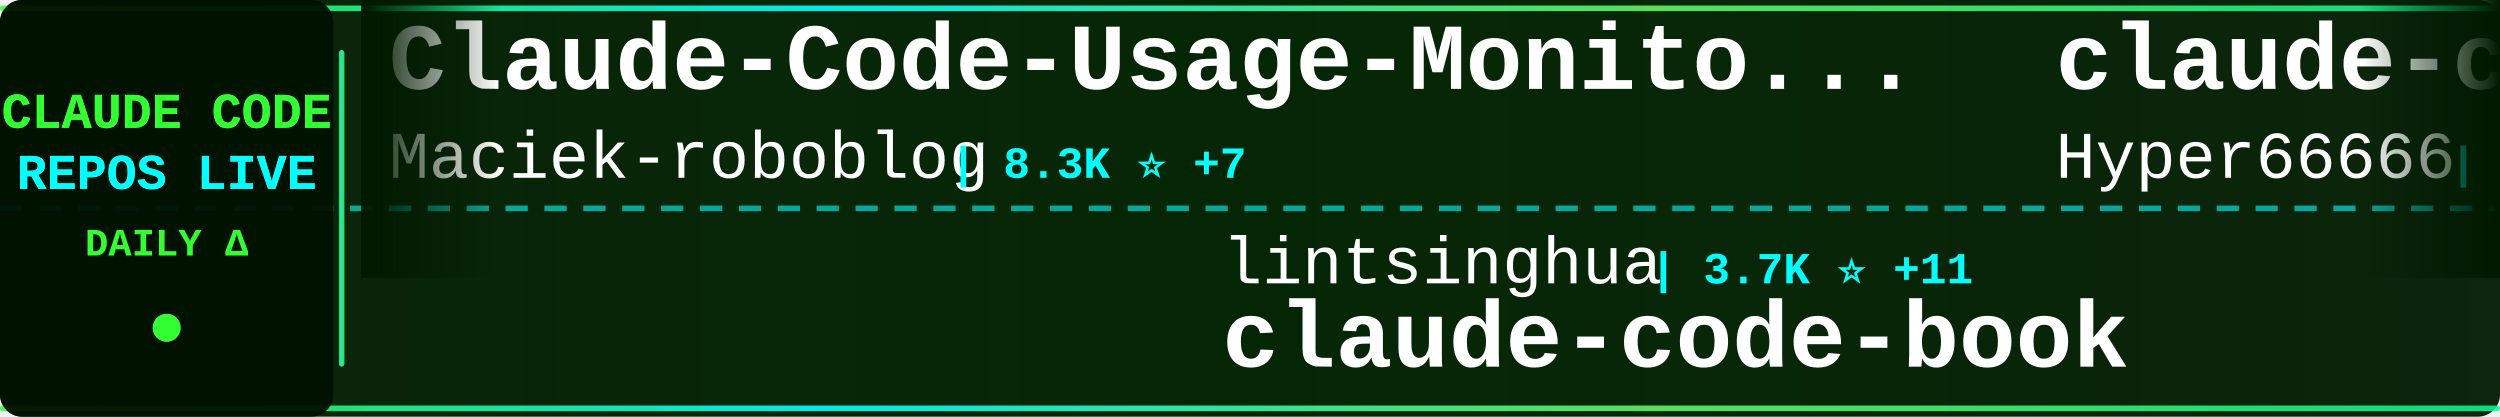
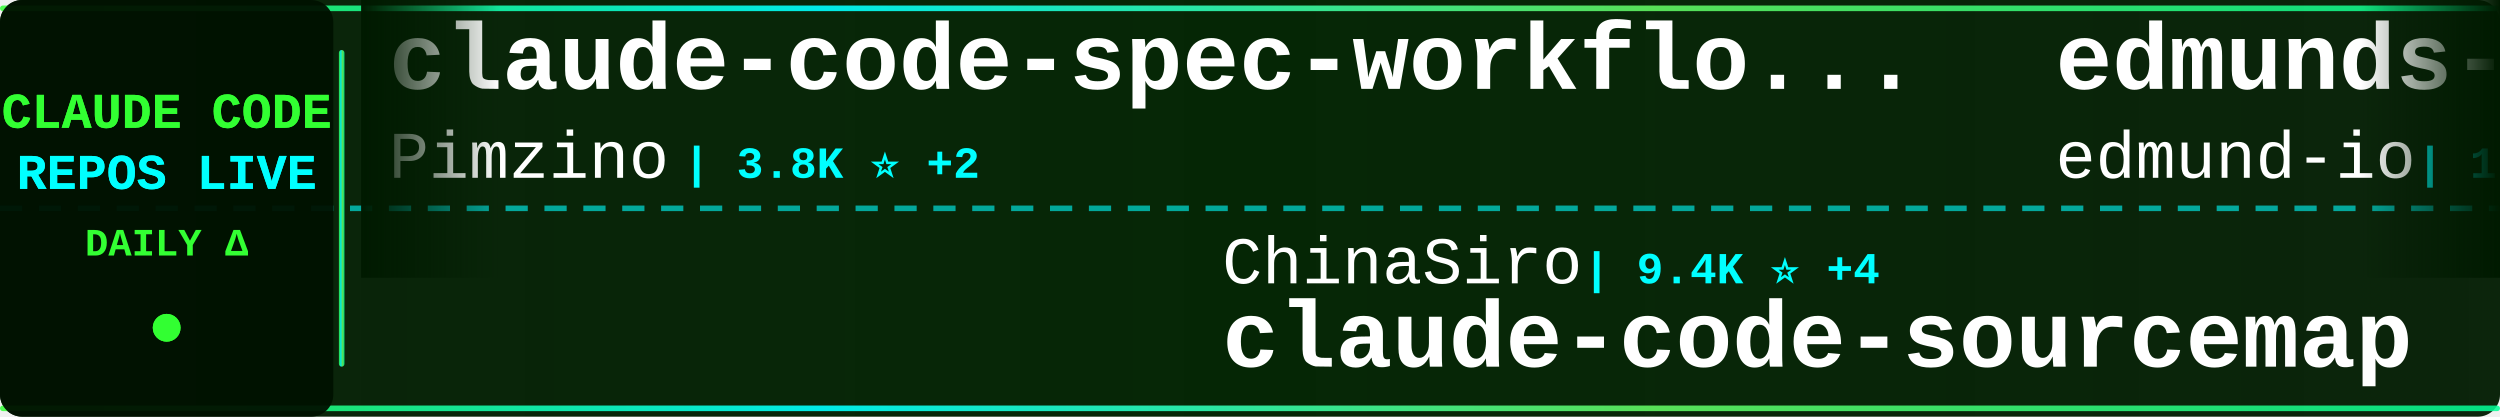
<svg xmlns="http://www.w3.org/2000/svg" width="900" height="150">
  <defs>
    <linearGradient id="tickerBg" x1="0%" y1="0%" x2="100%" y2="0%">
      <stop offset="0%" style="stop-color:#001a00;stop-opacity:0.95" />
      <stop offset="50%" style="stop-color:#002200;stop-opacity:0.98" />
      <stop offset="100%" style="stop-color:#001a00;stop-opacity:0.95" />
    </linearGradient>
    <linearGradient id="borderGrad" x1="0%" y1="0%" x2="100%" y2="0%">
      <stop offset="0%" style="stop-color:#33ff33;stop-opacity:0.85">
        <animate attributeName="stop-opacity" values="0.85;1;0.85" dur="2s" repeatCount="indefinite" />
      </stop>
      <stop offset="33%" style="stop-color:#00ffff;stop-opacity:0.9">
        <animate attributeName="stop-opacity" values="0.9;1;0.9" dur="2.2s" repeatCount="indefinite" />
      </stop>
      <stop offset="66%" style="stop-color:#66ff66;stop-opacity:0.85">
        <animate attributeName="stop-opacity" values="0.85;1;0.85" dur="1.8s" repeatCount="indefinite" />
      </stop>
      <stop offset="100%" style="stop-color:#00ff99;stop-opacity:0.85">
        <animate attributeName="stop-opacity" values="0.85;1;0.85" dur="2s" repeatCount="indefinite" />
      </stop>
    </linearGradient>
    <filter id="textGlow">
      <feGaussianBlur stdDeviation="0.1" result="coloredBlur" />
      <feMerge>
        <feMergeNode in="coloredBlur" />
        <feMergeNode in="SourceGraphic" />
      </feMerge>
    </filter>
    <filter id="metricGlow">
      <feGaussianBlur stdDeviation="0.2" result="coloredBlur" />
      <feMerge>
        <feMergeNode in="coloredBlur" />
        <feMergeNode in="SourceGraphic" />
      </feMerge>
    </filter>
    <linearGradient id="leftFade" x1="0%" y1="0%" x2="100%" y2="0%">
      <stop offset="0%" style="stop-color:#001a00;stop-opacity:1" />
      <stop offset="100%" style="stop-color:#001a00;stop-opacity:0" />
    </linearGradient>
    <linearGradient id="rightFade" x1="0%" y1="0%" x2="100%" y2="0%">
      <stop offset="0%" style="stop-color:#001a00;stop-opacity:0" />
      <stop offset="100%" style="stop-color:#001a00;stop-opacity:1" />
    </linearGradient>
  </defs>
  <rect width="900" height="150" fill="url(#tickerBg)" rx="8" />
  <rect x="0" y="2" width="900" height="2" fill="url(#borderGrad)" rx="1" />
  <rect x="0" y="146" width="900" height="2" fill="url(#borderGrad)" rx="1" />
  <line x1="0" y1="75" x2="900" y2="75" stroke="#00ffff" stroke-width="2" stroke-dasharray="8 6" opacity="0.6" />
  <rect x="0" y="0" width="120" height="150" fill="#001100" opacity="0.95" rx="8" />
  <text x="60" y="46" font-family="'Courier New', monospace" font-size="18" font-weight="bold" fill="#33ff33" text-anchor="middle" filter="url(#textGlow)">
    CLAUDE CODE
  </text>
  <text x="60" y="68" font-family="'Courier New', monospace" font-size="18" font-weight="bold" fill="#00ffff" text-anchor="middle" filter="url(#textGlow)">
    REPOS LIVE
  </text>
  <text x="60" y="92" font-family="'Courier New', monospace" font-size="14" font-weight="bold" fill="#33ff33" text-anchor="middle">
    DAILY Δ
  </text>
  <circle cx="60" cy="118" r="5" fill="#33ff33" filter="url(#metricGlow)">
    <animate attributeName="r" values="4;6;4" dur="1.5s" repeatCount="indefinite" />
    <animate attributeName="opacity" values="0.6;1;0.6" dur="1.5s" repeatCount="indefinite" />
  </circle>
  <rect x="122" y="18" width="2" height="114" fill="url(#borderGrad)" rx="1" />
  <clipPath id="tickerClip">
    <rect x="130" y="0" width="770" height="150" />
  </clipPath>
  <g clip-path="url(#tickerClip)">
    <g id="tickerItems">
      <animateTransform attributeName="transform" attributeType="XML" type="translate" from="0 0" to="-3000 0" dur="54s" repeatCount="indefinite" />
      <g transform="translate(0, 0)">
-         <text x="140" y="32" font-family="'Courier New', monospace" font-size="34" font-weight="bold" fill="#ffffff">Claude-Code-Usage-Monito...</text>
-         <text x="140" y="64" font-family="'Courier New', monospace" font-size="24" font-weight="normal" fill="#ffffff" opacity="1.0">Maciek-roboblog</text>
-         <text x="342" y="64" font-family="'Courier New', monospace" font-size="16" font-weight="bold" fill="#00ffff"> | 8.3K ⭐ +7</text>
+         <text x="140" y="32" font-family="'Courier New', monospace" font-size="34" font-weight="bold" fill="#ffffff">claude-code-spec-workflo...</text>
+         <text x="140" y="64" font-family="'Courier New', monospace" font-size="24" font-weight="normal" fill="#ffffff" opacity="1.0">Pimzino</text>
+         <text x="246" y="64" font-family="'Courier New', monospace" font-size="16" font-weight="bold" fill="#00ffff"> | 3.8K ⭐ +2</text>
      </g>
      <g transform="translate(300, 0)">
-         <text x="140" y="102" font-family="'Courier New', monospace" font-size="24" font-weight="normal" fill="#ffffff" opacity="1.0">lintsinghua</text>
-         <text x="294" y="102" font-family="'Courier New', monospace" font-size="16" font-weight="bold" fill="#00ffff"> | 3.7K ⭐ +11</text>
-         <text x="140" y="132" font-family="'Courier New', monospace" font-size="34" font-weight="bold" fill="#ffffff">claude-code-book</text>
+         <text x="140" y="102" font-family="'Courier New', monospace" font-size="24" font-weight="normal" fill="#ffffff" opacity="1.0">ChinaSiro</text>
+         <text x="270" y="102" font-family="'Courier New', monospace" font-size="16" font-weight="bold" fill="#00ffff"> | 9.4K ⭐ +4</text>
+         <text x="140" y="132" font-family="'Courier New', monospace" font-size="34" font-weight="bold" fill="#ffffff">claude-code-sourcemap</text>
      </g>
      <g transform="translate(600, 0)">
-         <text x="140" y="32" font-family="'Courier New', monospace" font-size="34" font-weight="bold" fill="#ffffff">claude-code-sourcemap</text>
-         <text x="140" y="64" font-family="'Courier New', monospace" font-size="24" font-weight="normal" fill="#ffffff" opacity="1.0">Hyper66666</text>
-         <text x="282" y="64" font-family="'Courier New', monospace" font-size="16" font-weight="bold" fill="#00ffff"> | 216 ⭐</text>
+         <text x="140" y="32" font-family="'Courier New', monospace" font-size="34" font-weight="bold" fill="#ffffff">edmunds-claude-code</text>
+         <text x="140" y="64" font-family="'Courier New', monospace" font-size="24" font-weight="normal" fill="#ffffff" opacity="1.0">edmund-io</text>
+         <text x="270" y="64" font-family="'Courier New', monospace" font-size="16" font-weight="bold" fill="#00ffff"> | 1.5K ⭐ +2</text>
      </g>
      <g transform="translate(900, 0)">
-         <text x="140" y="102" font-family="'Courier New', monospace" font-size="24" font-weight="normal" fill="#ffffff" opacity="1.0">hangsman</text>
-         <text x="258" y="102" font-family="'Courier New', monospace" font-size="16" font-weight="bold" fill="#00ffff"> | 787 ⭐</text>
+         <text x="140" y="102" font-family="'Courier New', monospace" font-size="24" font-weight="normal" fill="#ffffff" opacity="1.0">carlvellotti</text>
+         <text x="306" y="102" font-family="'Courier New', monospace" font-size="16" font-weight="bold" fill="#00ffff"> | 2.1K ⭐ +4</text>
+         <text x="140" y="132" font-family="'Courier New', monospace" font-size="34" font-weight="bold" fill="#ffffff">claude-code-pm-course</text>
+       </g>
+       <g transform="translate(1200, 0)">
+         <text x="140" y="32" font-family="'Courier New', monospace" font-size="34" font-weight="bold" fill="#ffffff">oh-my-claudecode</text>
+         <text x="140" y="64" font-family="'Courier New', monospace" font-size="24" font-weight="normal" fill="#ffffff" opacity="1.0">Yeachan-Heo</text>
+         <text x="294" y="64" font-family="'Courier New', monospace" font-size="16" font-weight="bold" fill="#00ffff"> | 36.8K ⭐ +60</text>
+       </g>
+       <g transform="translate(1500, 0)">
+         <text x="140" y="102" font-family="'Courier New', monospace" font-size="24" font-weight="normal" fill="#ffffff" opacity="1.0">VILA-Lab</text>
+         <text x="258" y="102" font-family="'Courier New', monospace" font-size="16" font-weight="bold" fill="#00ffff"> | 1.7K ⭐ +11</text>
+         <text x="140" y="132" font-family="'Courier New', monospace" font-size="34" font-weight="bold" fill="#ffffff">Dive-into-Claude-Code</text>
+       </g>
+       <g transform="translate(1800, 0)">
+         <text x="140" y="32" font-family="'Courier New', monospace" font-size="34" font-weight="bold" fill="#ffffff">awesome-claude-code-suba...</text>
+         <text x="140" y="64" font-family="'Courier New', monospace" font-size="24" font-weight="normal" fill="#ffffff" opacity="1.0">VoltAgent</text>
+         <text x="270" y="64" font-family="'Courier New', monospace" font-size="16" font-weight="bold" fill="#00ffff"> | 22.3K ⭐ +56</text>
+       </g>
+       <g transform="translate(2100, 0)">
+         <text x="140" y="102" font-family="'Courier New', monospace" font-size="24" font-weight="normal" fill="#ffffff" opacity="1.0">AprilNEA</text>
+         <text x="258" y="102" font-family="'Courier New', monospace" font-size="16" font-weight="bold" fill="#00ffff"> | 388 ⭐</text>
        <text x="140" y="132" font-family="'Courier New', monospace" font-size="34" font-weight="bold" fill="#ffffff">claude-code-source</text>
      </g>
-       <g transform="translate(1200, 0)">
-         <text x="140" y="32" font-family="'Courier New', monospace" font-size="34" font-weight="bold" fill="#ffffff">ECC</text>
-         <text x="140" y="64" font-family="'Courier New', monospace" font-size="24" font-weight="normal" fill="#ffffff" opacity="1.0">affaan-m</text>
-         <text x="258" y="64" font-family="'Courier New', monospace" font-size="16" font-weight="bold" fill="#00ffff"> | 220.0K ⭐ +631</text>
-       </g>
-       <g transform="translate(1500, 0)">
-         <text x="140" y="102" font-family="'Courier New', monospace" font-size="24" font-weight="normal" fill="#ffffff" opacity="1.0">shanraisshan</text>
-         <text x="306" y="102" font-family="'Courier New', monospace" font-size="16" font-weight="bold" fill="#00ffff"> | 58.9K ⭐ +442</text>
-         <text x="140" y="132" font-family="'Courier New', monospace" font-size="34" font-weight="bold" fill="#ffffff">claude-code-best-practic...</text>
-       </g>
-       <g transform="translate(1800, 0)">
-         <text x="140" y="32" font-family="'Courier New', monospace" font-size="34" font-weight="bold" fill="#ffffff">claude-code-proxy</text>
-         <text x="140" y="64" font-family="'Courier New', monospace" font-size="24" font-weight="normal" fill="#ffffff" opacity="1.0">fuergaosi233</text>
-         <text x="306" y="64" font-family="'Courier New', monospace" font-size="16" font-weight="bold" fill="#00ffff"> | 2.7K ⭐ +2</text>
-       </g>
-       <g transform="translate(2100, 0)">
-         <text x="140" y="102" font-family="'Courier New', monospace" font-size="24" font-weight="normal" fill="#ffffff" opacity="1.0">wanshuiyin</text>
-         <text x="282" y="102" font-family="'Courier New', monospace" font-size="16" font-weight="bold" fill="#00ffff"> | 12.5K ⭐ +54</text>
-         <text x="140" y="132" font-family="'Courier New', monospace" font-size="34" font-weight="bold" fill="#ffffff">Auto-claude-code-researc...</text>
-       </g>
      <g transform="translate(2400, 0)">
-         <text x="140" y="32" font-family="'Courier New', monospace" font-size="34" font-weight="bold" fill="#ffffff">claude-code-ultimate-gui...</text>
-         <text x="140" y="64" font-family="'Courier New', monospace" font-size="24" font-weight="normal" fill="#ffffff" opacity="1.0">FlorianBruniaux</text>
-         <text x="342" y="64" font-family="'Courier New', monospace" font-size="16" font-weight="bold" fill="#00ffff"> | 5.2K ⭐ +25</text>
+         <text x="140" y="32" font-family="'Courier New', monospace" font-size="34" font-weight="bold" fill="#ffffff">claude-code-video-toolki...</text>
+         <text x="140" y="64" font-family="'Courier New', monospace" font-size="24" font-weight="normal" fill="#ffffff" opacity="1.0">digitalsamba</text>
+         <text x="306" y="64" font-family="'Courier New', monospace" font-size="16" font-weight="bold" fill="#00ffff"> | 1.6K ⭐ +15</text>
      </g>
      <g transform="translate(2700, 0)">
-         <text x="140" y="102" font-family="'Courier New', monospace" font-size="24" font-weight="normal" fill="#ffffff" opacity="1.0">zstmfhy</text>
-         <text x="246" y="102" font-family="'Courier New', monospace" font-size="16" font-weight="bold" fill="#00ffff"> | 190 ⭐</text>
-         <text x="140" y="132" font-family="'Courier New', monospace" font-size="34" font-weight="bold" fill="#ffffff">Claude-code</text>
+         <text x="140" y="102" font-family="'Courier New', monospace" font-size="24" font-weight="normal" fill="#ffffff" opacity="1.0">andrew-kramer-inno</text>
+         <text x="378" y="102" font-family="'Courier New', monospace" font-size="16" font-weight="bold" fill="#00ffff"> | 589 ⭐</text>
+         <text x="140" y="132" font-family="'Courier New', monospace" font-size="34" font-weight="bold" fill="#ffffff">claude-code-source-build</text>
      </g>
      <g transform="translate(3000, 0)">
-         <text x="140" y="32" font-family="'Courier New', monospace" font-size="34" font-weight="bold" fill="#ffffff">Claude-Code-Usage-Monito...</text>
-         <text x="140" y="64" font-family="'Courier New', monospace" font-size="24" font-weight="normal" fill="#ffffff" opacity="1.0">Maciek-roboblog</text>
-         <text x="342" y="64" font-family="'Courier New', monospace" font-size="16" font-weight="bold" fill="#00ffff"> | 8.3K ⭐ +7</text>
+         <text x="140" y="32" font-family="'Courier New', monospace" font-size="34" font-weight="bold" fill="#ffffff">claude-code-spec-workflo...</text>
+         <text x="140" y="64" font-family="'Courier New', monospace" font-size="24" font-weight="normal" fill="#ffffff" opacity="1.0">Pimzino</text>
+         <text x="246" y="64" font-family="'Courier New', monospace" font-size="16" font-weight="bold" fill="#00ffff"> | 3.8K ⭐ +2</text>
      </g>
      <g transform="translate(3300, 0)">
-         <text x="140" y="102" font-family="'Courier New', monospace" font-size="24" font-weight="normal" fill="#ffffff" opacity="1.0">lintsinghua</text>
-         <text x="294" y="102" font-family="'Courier New', monospace" font-size="16" font-weight="bold" fill="#00ffff"> | 3.7K ⭐ +11</text>
-         <text x="140" y="132" font-family="'Courier New', monospace" font-size="34" font-weight="bold" fill="#ffffff">claude-code-book</text>
+         <text x="140" y="102" font-family="'Courier New', monospace" font-size="24" font-weight="normal" fill="#ffffff" opacity="1.0">ChinaSiro</text>
+         <text x="270" y="102" font-family="'Courier New', monospace" font-size="16" font-weight="bold" fill="#00ffff"> | 9.4K ⭐ +4</text>
+         <text x="140" y="132" font-family="'Courier New', monospace" font-size="34" font-weight="bold" fill="#ffffff">claude-code-sourcemap</text>
      </g>
      <g transform="translate(3600, 0)">
-         <text x="140" y="32" font-family="'Courier New', monospace" font-size="34" font-weight="bold" fill="#ffffff">claude-code-sourcemap</text>
-         <text x="140" y="64" font-family="'Courier New', monospace" font-size="24" font-weight="normal" fill="#ffffff" opacity="1.0">Hyper66666</text>
-         <text x="282" y="64" font-family="'Courier New', monospace" font-size="16" font-weight="bold" fill="#00ffff"> | 216 ⭐</text>
+         <text x="140" y="32" font-family="'Courier New', monospace" font-size="34" font-weight="bold" fill="#ffffff">edmunds-claude-code</text>
+         <text x="140" y="64" font-family="'Courier New', monospace" font-size="24" font-weight="normal" fill="#ffffff" opacity="1.0">edmund-io</text>
+         <text x="270" y="64" font-family="'Courier New', monospace" font-size="16" font-weight="bold" fill="#00ffff"> | 1.5K ⭐ +2</text>
      </g>
      <g transform="translate(3900, 0)">
-         <text x="140" y="102" font-family="'Courier New', monospace" font-size="24" font-weight="normal" fill="#ffffff" opacity="1.0">hangsman</text>
-         <text x="258" y="102" font-family="'Courier New', monospace" font-size="16" font-weight="bold" fill="#00ffff"> | 787 ⭐</text>
-         <text x="140" y="132" font-family="'Courier New', monospace" font-size="34" font-weight="bold" fill="#ffffff">claude-code-source</text>
+         <text x="140" y="102" font-family="'Courier New', monospace" font-size="24" font-weight="normal" fill="#ffffff" opacity="1.0">carlvellotti</text>
+         <text x="306" y="102" font-family="'Courier New', monospace" font-size="16" font-weight="bold" fill="#00ffff"> | 2.1K ⭐ +4</text>
+         <text x="140" y="132" font-family="'Courier New', monospace" font-size="34" font-weight="bold" fill="#ffffff">claude-code-pm-course</text>
      </g>
    </g>
  </g>
  <rect x="130" y="0" width="50" height="100" fill="url(#leftFade)" />
  <rect x="850" y="0" width="50" height="100" fill="url(#rightFade)" />
</svg>
